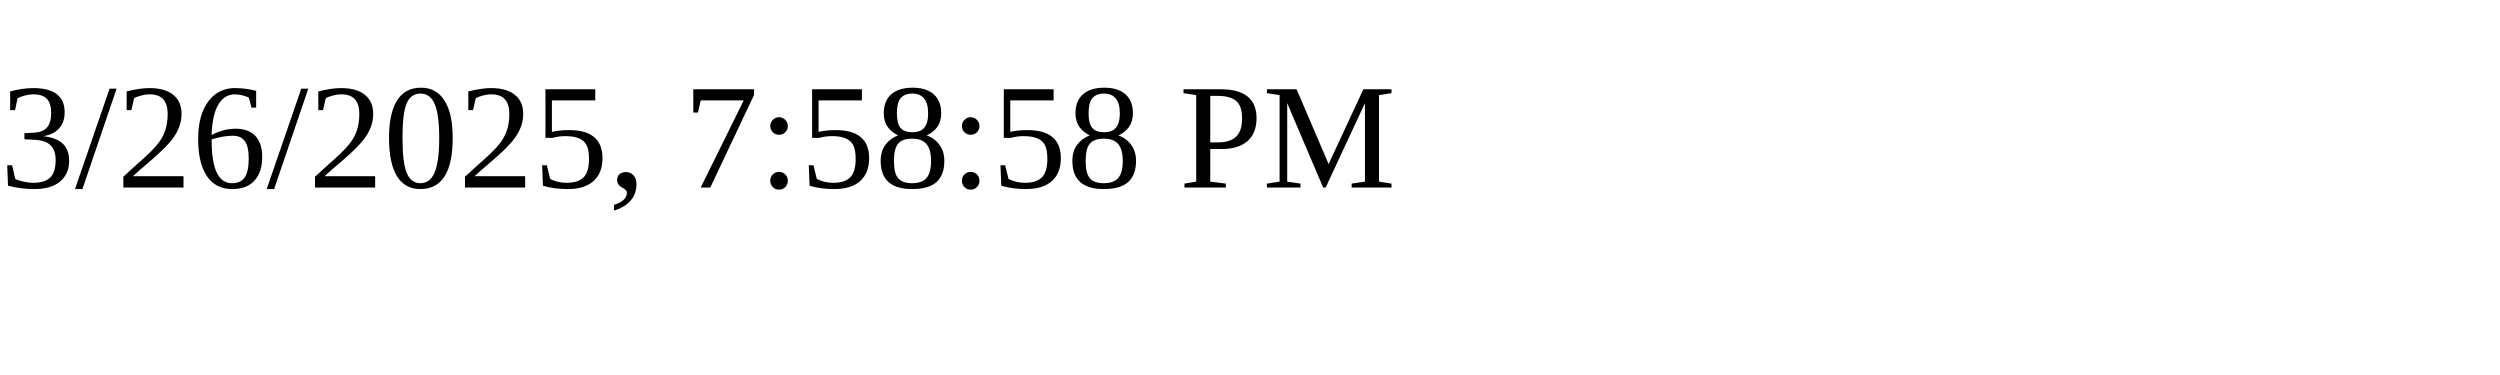
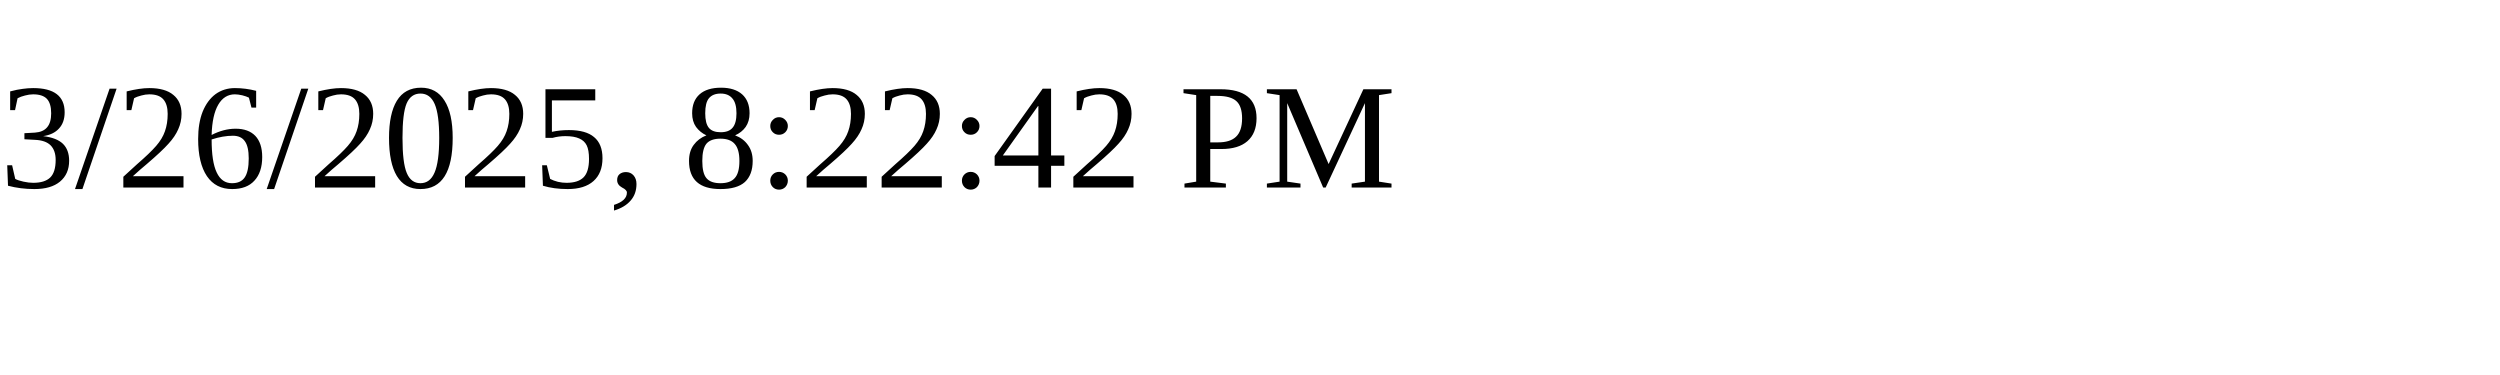
<svg xmlns="http://www.w3.org/2000/svg" height="30" width="200">
-   <text x="0" y="15">3/26/2025, 7:58:58 PM</text>
+   <text x="0" y="15">3/26/2025, 8:22:42 PM</text>
</svg>
